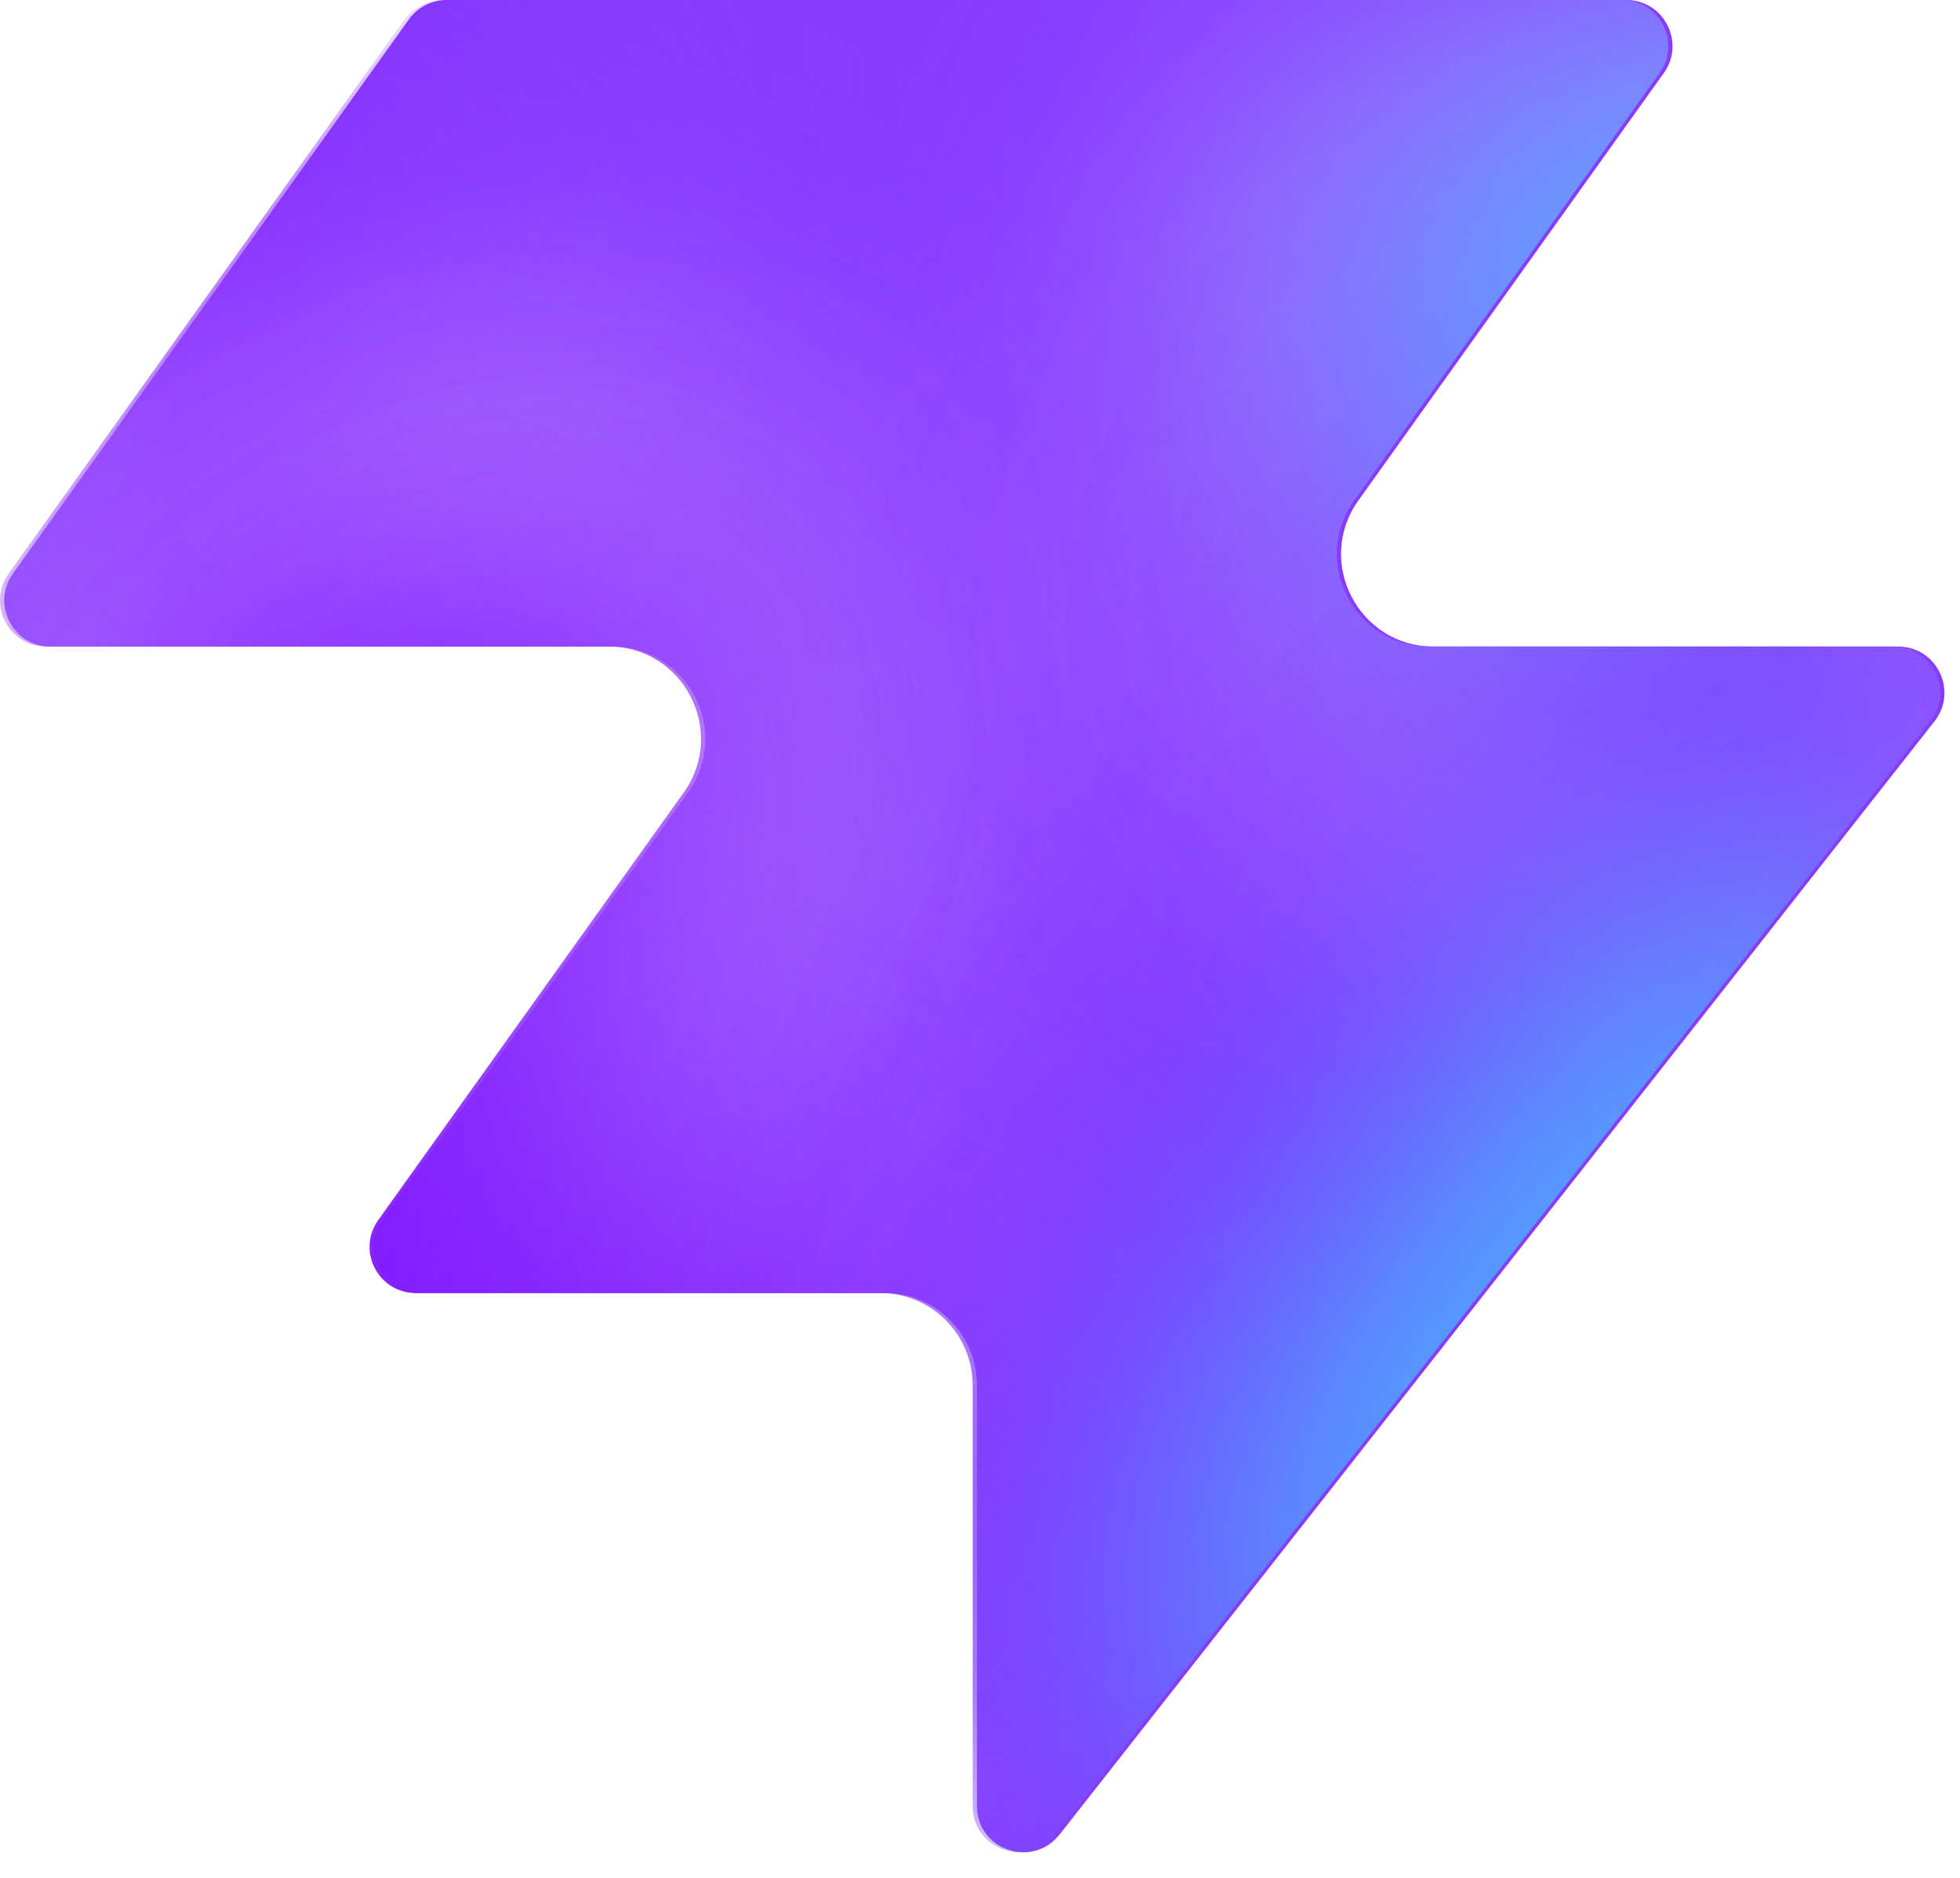
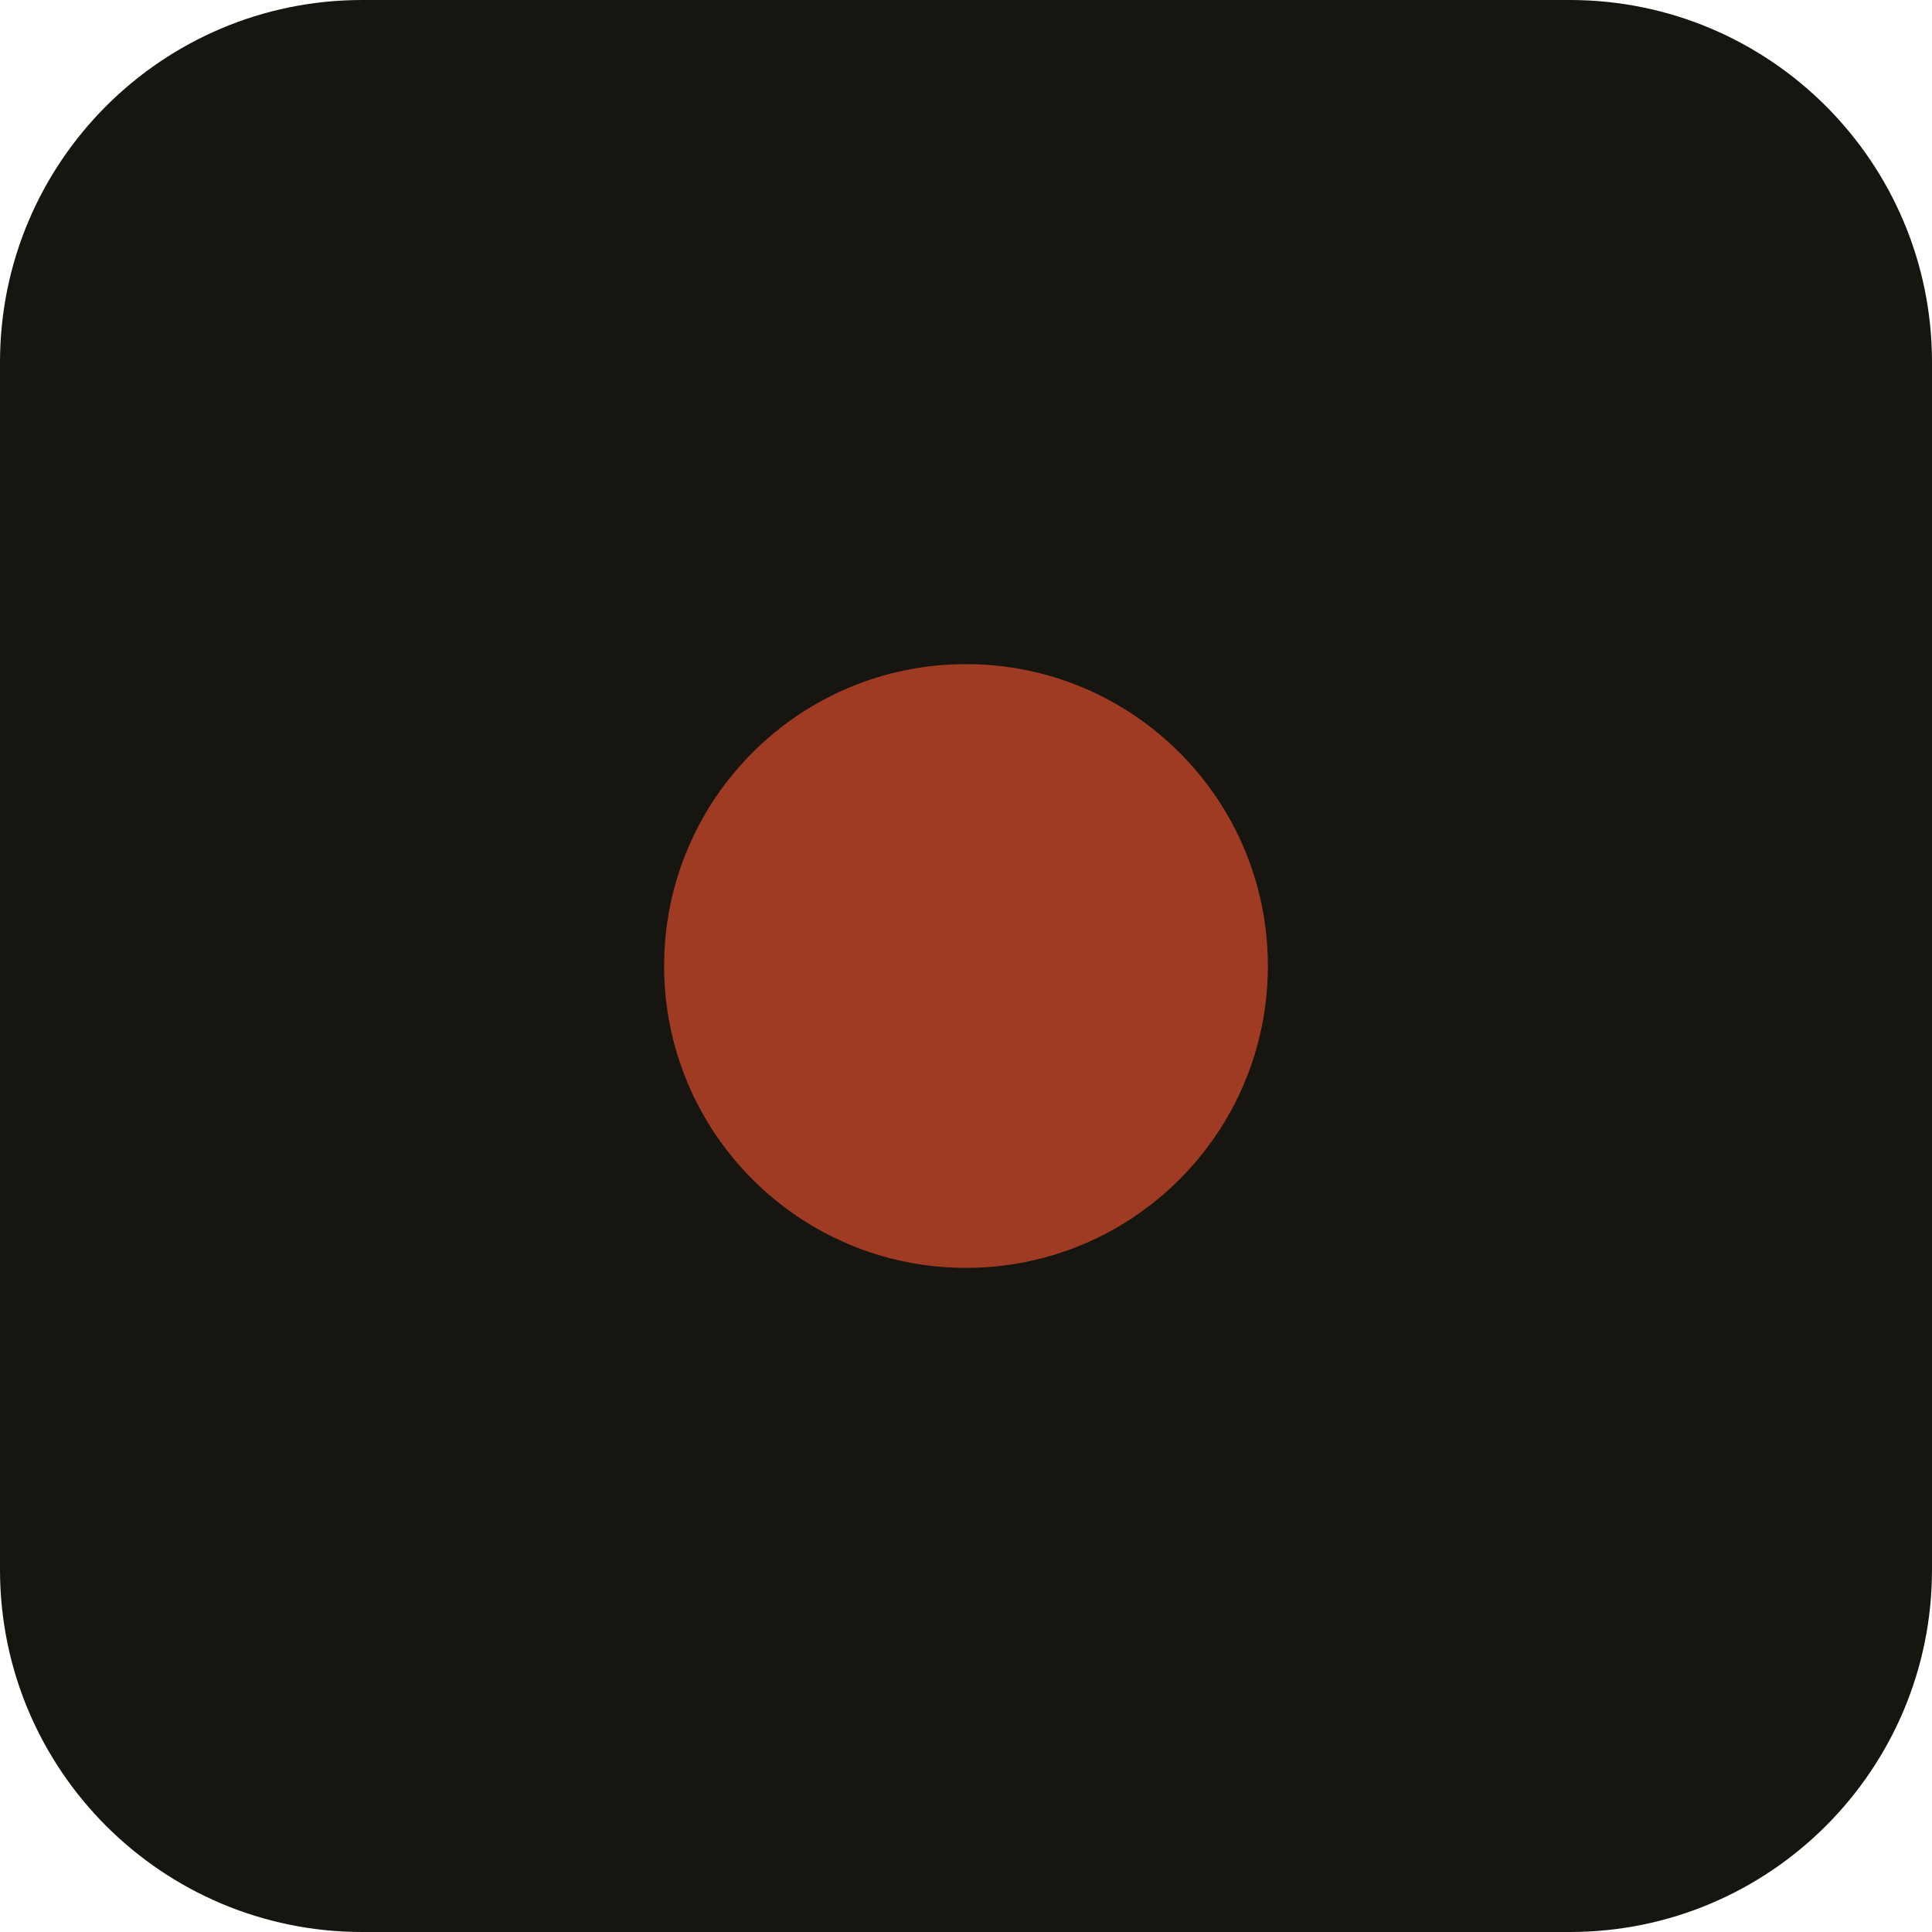
- <svg xmlns="http://www.w3.org/2000/svg" width="48" height="46" fill="none" viewBox="0 0 48 46">
-   <path fill="#863bff" d="M25.946 44.938c-.664.845-2.021.375-2.021-.698V33.937a2.26 2.26 0 0 0-2.262-2.262H10.287c-.92 0-1.456-1.04-.92-1.788l7.48-10.471c1.07-1.497 0-3.578-1.842-3.578H1.237c-.92 0-1.456-1.04-.92-1.788L10.013.474c.214-.297.556-.474.92-.474h28.894c.92 0 1.456 1.04.92 1.788l-7.48 10.471c-1.07 1.498 0 3.579 1.842 3.579h11.377c.943 0 1.473 1.088.89 1.83L25.947 44.94z" style="fill:#863bff;fill:color(display-p3 .525 .23 1);fill-opacity:1" />
-   <mask id="a" width="48" height="46" x="0" y="0" maskUnits="userSpaceOnUse" style="mask-type:alpha">
-     <path fill="#000" d="M25.842 44.938c-.664.844-2.021.375-2.021-.698V33.937a2.26 2.26 0 0 0-2.262-2.262H10.183c-.92 0-1.456-1.04-.92-1.788l7.48-10.471c1.07-1.498 0-3.579-1.842-3.579H1.133c-.92 0-1.456-1.04-.92-1.787L9.91.473c.214-.297.556-.474.92-.474h28.894c.92 0 1.456 1.04.92 1.788l-7.48 10.471c-1.07 1.498 0 3.578 1.842 3.578h11.377c.943 0 1.473 1.088.89 1.832L25.843 44.94z" style="fill:#000;fill-opacity:1" />
-   </mask>
-   <g mask="url(#a)">
-     <g filter="url(#b)">
-       <ellipse cx="5.508" cy="14.704" fill="#ede6ff" rx="5.508" ry="14.704" style="fill:#ede6ff;fill:color(display-p3 .927 .903 1);fill-opacity:1" transform="matrix(.00324 1 1 -.00324 -4.47 31.516)" />
-     </g>
-     <g filter="url(#c)">
-       <ellipse cx="10.399" cy="29.851" fill="#ede6ff" rx="10.399" ry="29.851" style="fill:#ede6ff;fill:color(display-p3 .927 .903 1);fill-opacity:1" transform="matrix(.00324 1 1 -.00324 -39.328 7.883)" />
-     </g>
-     <g filter="url(#d)">
-       <ellipse cx="5.508" cy="30.487" fill="#7e14ff" rx="5.508" ry="30.487" style="fill:#7e14ff;fill:color(display-p3 .492 .077 1);fill-opacity:1" transform="rotate(89.814 -25.913 -14.639)scale(1 -1)" />
-     </g>
-     <g filter="url(#e)">
-       <ellipse cx="5.508" cy="30.599" fill="#7e14ff" rx="5.508" ry="30.599" style="fill:#7e14ff;fill:color(display-p3 .492 .077 1);fill-opacity:1" transform="rotate(89.814 -32.644 -3.334)scale(1 -1)" />
-     </g>
-     <g filter="url(#f)">
-       <ellipse cx="5.508" cy="30.599" fill="#7e14ff" rx="5.508" ry="30.599" style="fill:#7e14ff;fill:color(display-p3 .492 .077 1);fill-opacity:1" transform="matrix(.00324 1 1 -.00324 -34.34 30.47)" />
-     </g>
-     <g filter="url(#g)">
-       <ellipse cx="14.072" cy="22.078" fill="#ede6ff" rx="14.072" ry="22.078" style="fill:#ede6ff;fill:color(display-p3 .927 .903 1);fill-opacity:1" transform="rotate(93.35 24.506 48.493)scale(-1 1)" />
-     </g>
-     <g filter="url(#h)">
-       <ellipse cx="3.47" cy="21.501" fill="#7e14ff" rx="3.47" ry="21.501" style="fill:#7e14ff;fill:color(display-p3 .492 .077 1);fill-opacity:1" transform="rotate(89.009 28.708 47.59)scale(-1 1)" />
-     </g>
-     <g filter="url(#i)">
-       <ellipse cx="3.47" cy="21.501" fill="#7e14ff" rx="3.47" ry="21.501" style="fill:#7e14ff;fill:color(display-p3 .492 .077 1);fill-opacity:1" transform="rotate(89.009 28.708 47.59)scale(-1 1)" />
-     </g>
-     <g filter="url(#j)">
-       <ellipse cx=".387" cy="8.972" fill="#7e14ff" rx="4.407" ry="29.108" style="fill:#7e14ff;fill:color(display-p3 .492 .077 1);fill-opacity:1" transform="rotate(39.51 .387 8.972)" />
-     </g>
-     <g filter="url(#k)">
-       <ellipse cx="47.523" cy="-6.092" fill="#7e14ff" rx="4.407" ry="29.108" style="fill:#7e14ff;fill:color(display-p3 .492 .077 1);fill-opacity:1" transform="rotate(37.892 47.523 -6.092)" />
-     </g>
-     <g filter="url(#l)">
-       <ellipse cx="41.412" cy="6.333" fill="#47bfff" rx="5.971" ry="9.665" style="fill:#47bfff;fill:color(display-p3 .28 .748 1);fill-opacity:1" transform="rotate(37.892 41.412 6.333)" />
-     </g>
-     <g filter="url(#m)">
-       <ellipse cx="-1.879" cy="38.332" fill="#7e14ff" rx="4.407" ry="29.108" style="fill:#7e14ff;fill:color(display-p3 .492 .077 1);fill-opacity:1" transform="rotate(37.892 -1.88 38.332)" />
-     </g>
-     <g filter="url(#n)">
-       <ellipse cx="-1.879" cy="38.332" fill="#7e14ff" rx="4.407" ry="29.108" style="fill:#7e14ff;fill:color(display-p3 .492 .077 1);fill-opacity:1" transform="rotate(37.892 -1.88 38.332)" />
-     </g>
-     <g filter="url(#o)">
-       <ellipse cx="35.651" cy="29.907" fill="#7e14ff" rx="4.407" ry="29.108" style="fill:#7e14ff;fill:color(display-p3 .492 .077 1);fill-opacity:1" transform="rotate(37.892 35.651 29.907)" />
-     </g>
-     <g filter="url(#p)">
-       <ellipse cx="38.418" cy="32.4" fill="#47bfff" rx="5.971" ry="15.297" style="fill:#47bfff;fill:color(display-p3 .28 .748 1);fill-opacity:1" transform="rotate(37.892 38.418 32.4)" />
-     </g>
-   </g>
-   <defs>
-     <filter id="b" width="60.045" height="41.654" x="-19.77" y="16.149" color-interpolation-filters="sRGB" filterUnits="userSpaceOnUse">
-       <feFlood flood-opacity="0" result="BackgroundImageFix" />
-       <feBlend in="SourceGraphic" in2="BackgroundImageFix" result="shape" />
-       <feGaussianBlur result="effect1_foregroundBlur_2002_17158" stdDeviation="7.659" />
-     </filter>
-     <filter id="c" width="90.34" height="51.437" x="-54.613" y="-7.533" color-interpolation-filters="sRGB" filterUnits="userSpaceOnUse">
-       <feFlood flood-opacity="0" result="BackgroundImageFix" />
-       <feBlend in="SourceGraphic" in2="BackgroundImageFix" result="shape" />
-       <feGaussianBlur result="effect1_foregroundBlur_2002_17158" stdDeviation="7.659" />
-     </filter>
-     <filter id="d" width="79.355" height="29.4" x="-49.64" y="2.03" color-interpolation-filters="sRGB" filterUnits="userSpaceOnUse">
-       <feFlood flood-opacity="0" result="BackgroundImageFix" />
-       <feBlend in="SourceGraphic" in2="BackgroundImageFix" result="shape" />
-       <feGaussianBlur result="effect1_foregroundBlur_2002_17158" stdDeviation="4.596" />
-     </filter>
-     <filter id="e" width="79.579" height="29.4" x="-45.045" y="20.029" color-interpolation-filters="sRGB" filterUnits="userSpaceOnUse">
-       <feFlood flood-opacity="0" result="BackgroundImageFix" />
-       <feBlend in="SourceGraphic" in2="BackgroundImageFix" result="shape" />
-       <feGaussianBlur result="effect1_foregroundBlur_2002_17158" stdDeviation="4.596" />
-     </filter>
-     <filter id="f" width="79.579" height="29.4" x="-43.513" y="21.178" color-interpolation-filters="sRGB" filterUnits="userSpaceOnUse">
-       <feFlood flood-opacity="0" result="BackgroundImageFix" />
-       <feBlend in="SourceGraphic" in2="BackgroundImageFix" result="shape" />
-       <feGaussianBlur result="effect1_foregroundBlur_2002_17158" stdDeviation="4.596" />
-     </filter>
-     <filter id="g" width="74.749" height="58.852" x="15.756" y="-17.901" color-interpolation-filters="sRGB" filterUnits="userSpaceOnUse">
-       <feFlood flood-opacity="0" result="BackgroundImageFix" />
-       <feBlend in="SourceGraphic" in2="BackgroundImageFix" result="shape" />
-       <feGaussianBlur result="effect1_foregroundBlur_2002_17158" stdDeviation="7.659" />
-     </filter>
-     <filter id="h" width="61.377" height="25.362" x="23.548" y="2.284" color-interpolation-filters="sRGB" filterUnits="userSpaceOnUse">
-       <feFlood flood-opacity="0" result="BackgroundImageFix" />
-       <feBlend in="SourceGraphic" in2="BackgroundImageFix" result="shape" />
-       <feGaussianBlur result="effect1_foregroundBlur_2002_17158" stdDeviation="4.596" />
-     </filter>
-     <filter id="i" width="61.377" height="25.362" x="23.548" y="2.284" color-interpolation-filters="sRGB" filterUnits="userSpaceOnUse">
-       <feFlood flood-opacity="0" result="BackgroundImageFix" />
-       <feBlend in="SourceGraphic" in2="BackgroundImageFix" result="shape" />
-       <feGaussianBlur result="effect1_foregroundBlur_2002_17158" stdDeviation="4.596" />
-     </filter>
-     <filter id="j" width="56.045" height="63.649" x="-27.636" y="-22.853" color-interpolation-filters="sRGB" filterUnits="userSpaceOnUse">
-       <feFlood flood-opacity="0" result="BackgroundImageFix" />
-       <feBlend in="SourceGraphic" in2="BackgroundImageFix" result="shape" />
-       <feGaussianBlur result="effect1_foregroundBlur_2002_17158" stdDeviation="4.596" />
-     </filter>
-     <filter id="k" width="54.814" height="64.646" x="20.116" y="-38.415" color-interpolation-filters="sRGB" filterUnits="userSpaceOnUse">
-       <feFlood flood-opacity="0" result="BackgroundImageFix" />
-       <feBlend in="SourceGraphic" in2="BackgroundImageFix" result="shape" />
-       <feGaussianBlur result="effect1_foregroundBlur_2002_17158" stdDeviation="4.596" />
-     </filter>
-     <filter id="l" width="33.541" height="35.313" x="24.641" y="-11.323" color-interpolation-filters="sRGB" filterUnits="userSpaceOnUse">
-       <feFlood flood-opacity="0" result="BackgroundImageFix" />
-       <feBlend in="SourceGraphic" in2="BackgroundImageFix" result="shape" />
-       <feGaussianBlur result="effect1_foregroundBlur_2002_17158" stdDeviation="4.596" />
-     </filter>
-     <filter id="m" width="54.814" height="64.646" x="-29.286" y="6.009" color-interpolation-filters="sRGB" filterUnits="userSpaceOnUse">
-       <feFlood flood-opacity="0" result="BackgroundImageFix" />
-       <feBlend in="SourceGraphic" in2="BackgroundImageFix" result="shape" />
-       <feGaussianBlur result="effect1_foregroundBlur_2002_17158" stdDeviation="4.596" />
-     </filter>
-     <filter id="n" width="54.814" height="64.646" x="-29.286" y="6.009" color-interpolation-filters="sRGB" filterUnits="userSpaceOnUse">
-       <feFlood flood-opacity="0" result="BackgroundImageFix" />
-       <feBlend in="SourceGraphic" in2="BackgroundImageFix" result="shape" />
-       <feGaussianBlur result="effect1_foregroundBlur_2002_17158" stdDeviation="4.596" />
-     </filter>
-     <filter id="o" width="54.814" height="64.646" x="8.244" y="-2.416" color-interpolation-filters="sRGB" filterUnits="userSpaceOnUse">
-       <feFlood flood-opacity="0" result="BackgroundImageFix" />
-       <feBlend in="SourceGraphic" in2="BackgroundImageFix" result="shape" />
-       <feGaussianBlur result="effect1_foregroundBlur_2002_17158" stdDeviation="4.596" />
-     </filter>
-     <filter id="p" width="39.409" height="43.623" x="18.713" y="10.588" color-interpolation-filters="sRGB" filterUnits="userSpaceOnUse">
-       <feFlood flood-opacity="0" result="BackgroundImageFix" />
-       <feBlend in="SourceGraphic" in2="BackgroundImageFix" result="shape" />
-       <feGaussianBlur result="effect1_foregroundBlur_2002_17158" stdDeviation="4.596" />
-     </filter>
-   </defs>
+ <svg xmlns="http://www.w3.org/2000/svg" viewBox="0 0 32 32" role="img" aria-label="">
+   <rect width="32" height="32" rx="6" fill="#17150F" />
+   <circle cx="16" cy="16" r="5" fill="#9E3B22" />
</svg>
